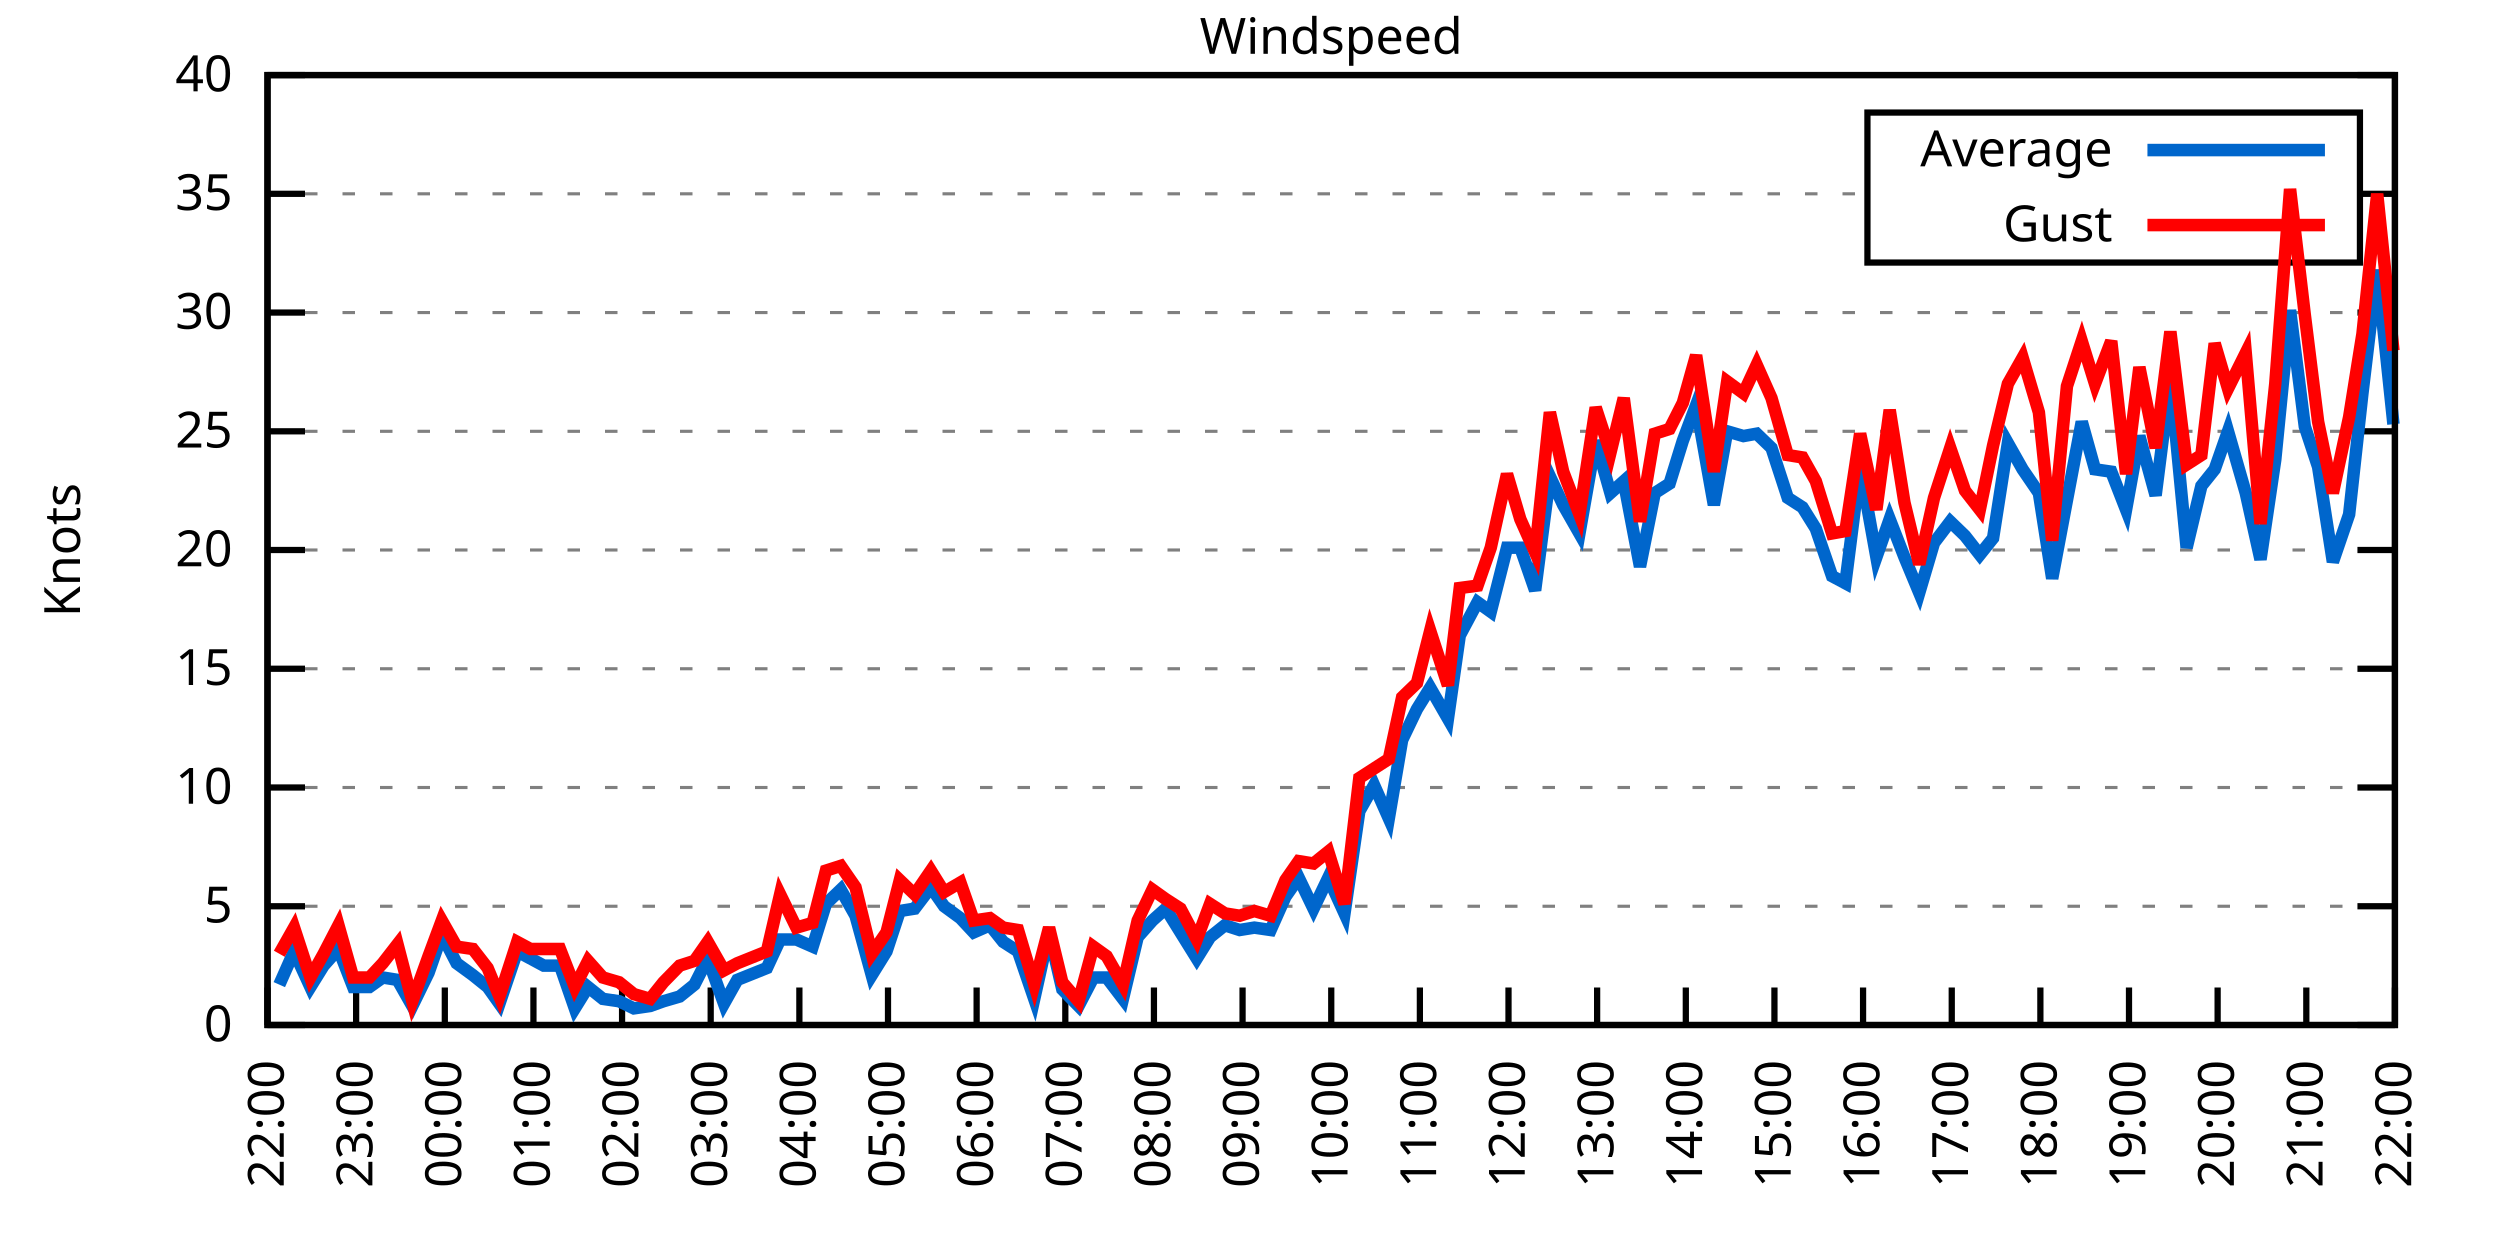
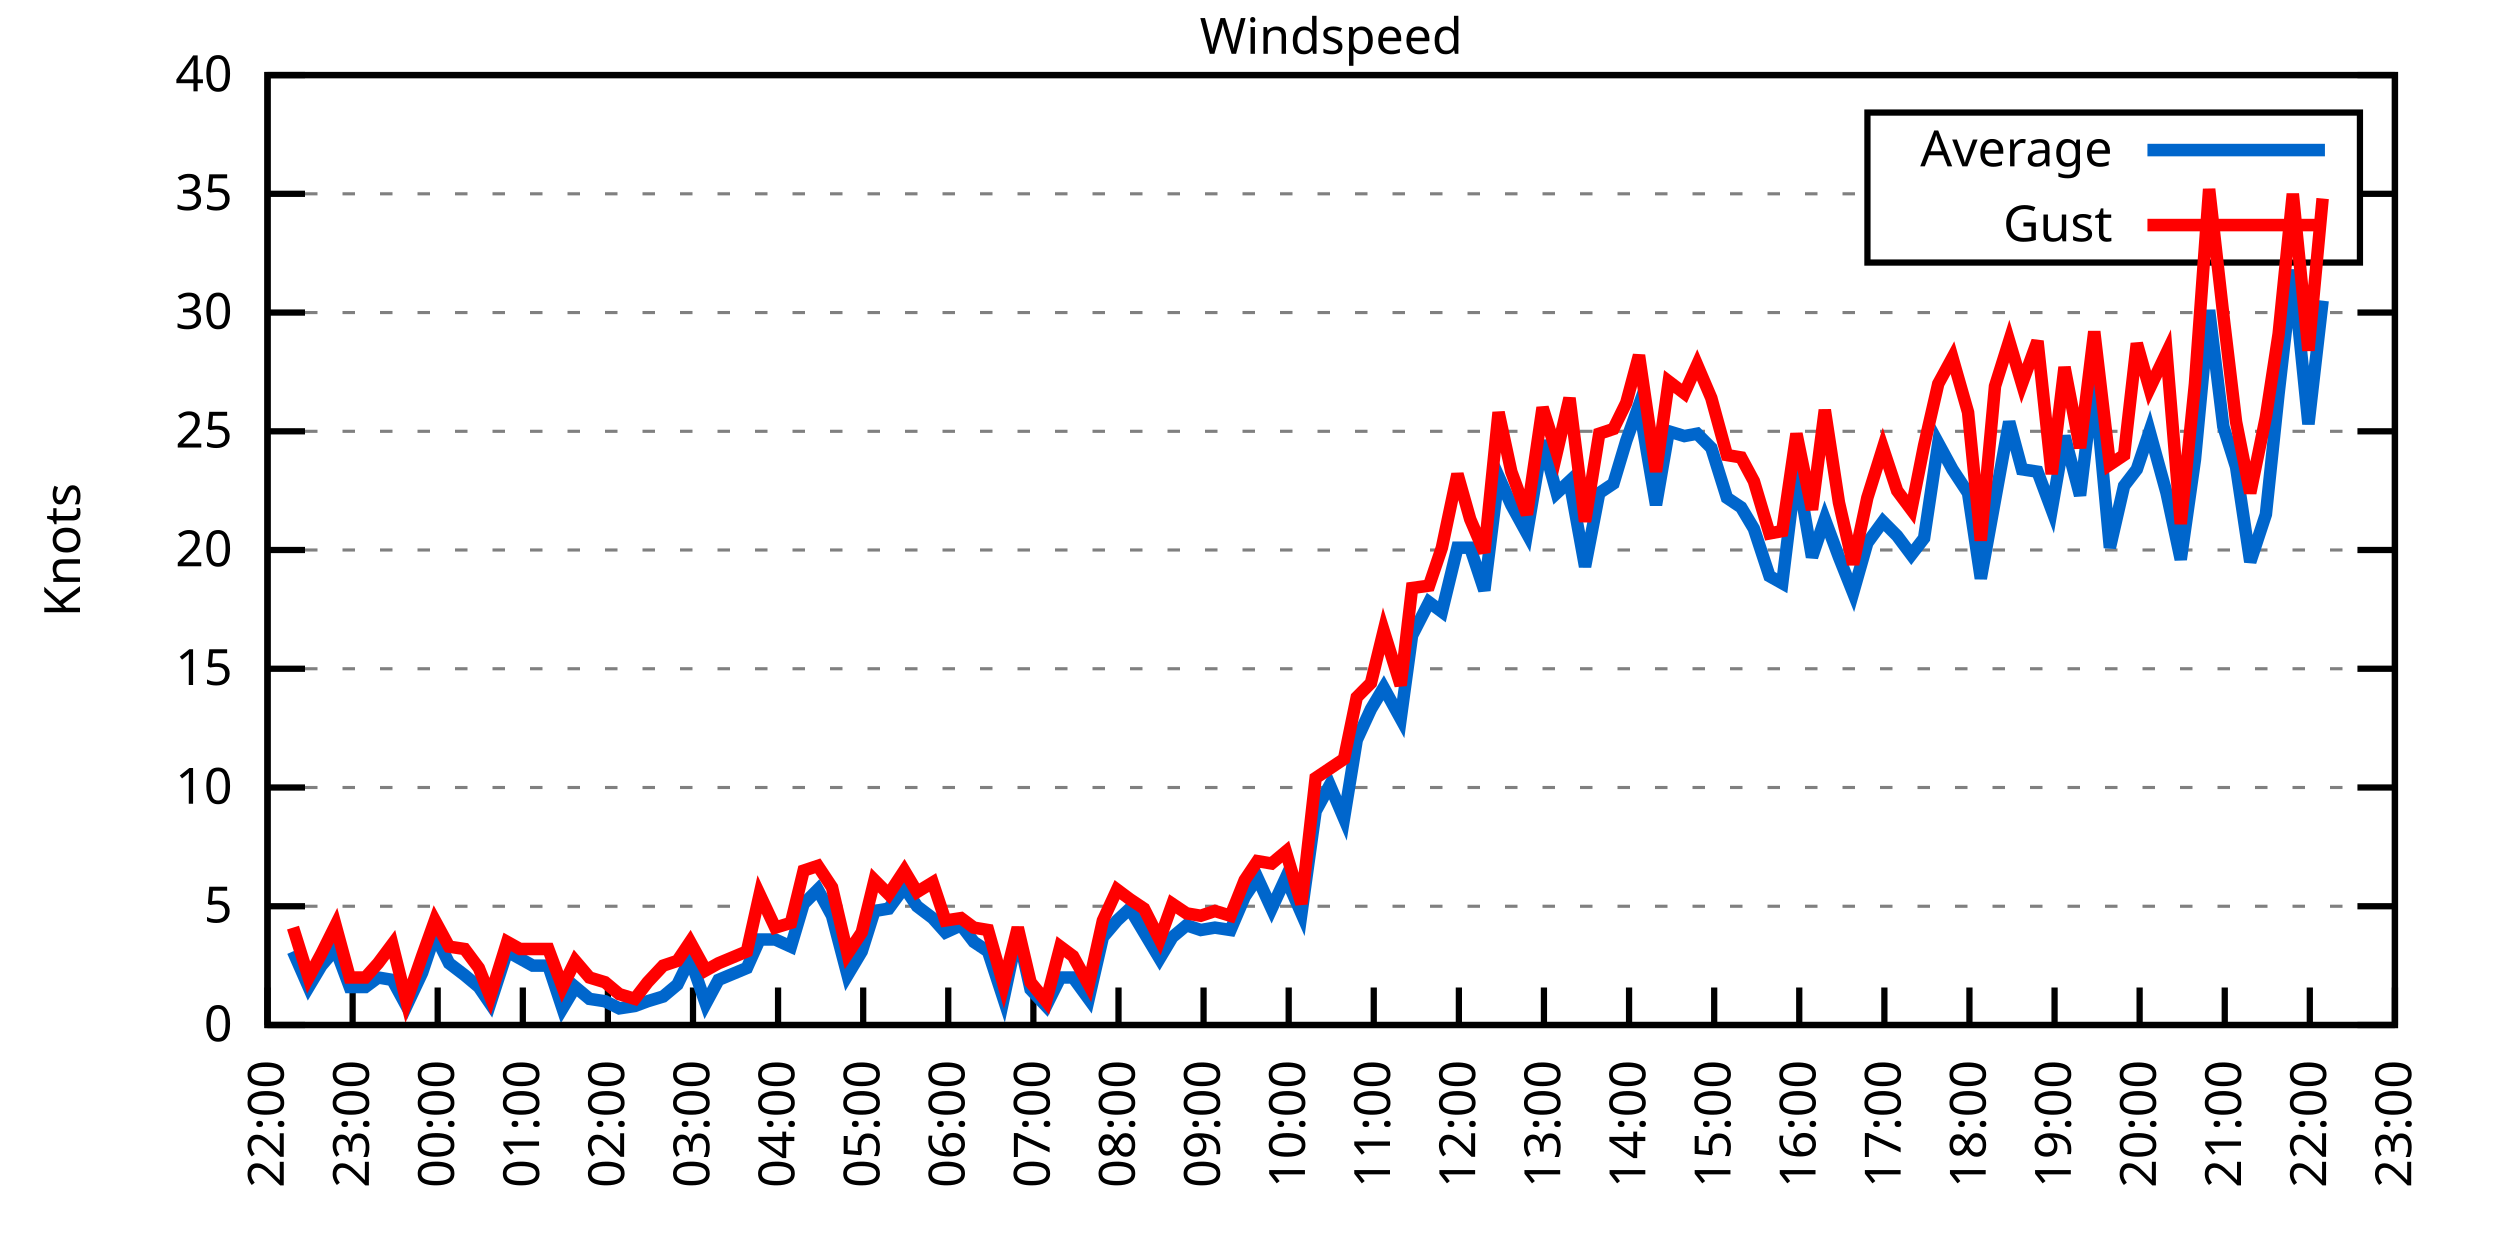
<svg xmlns="http://www.w3.org/2000/svg" xmlns:xlink="http://www.w3.org/1999/xlink" width="400" height="200" viewBox="0 0 400 200">
  <g id="gnuplot_canvas">
    <rect x="0" y="0" width="400" height="200" fill="none" />
    <defs>
      <circle id="gpDot" r="0.5" stroke-width="0.5" stroke="currentColor" />
      <path id="gpPt0" stroke-width="0.333" stroke="currentColor" d="M-1,0 h2 M0,-1 v2" />
      <path id="gpPt1" stroke-width="0.333" stroke="currentColor" d="M-1,-1 L1,1 M1,-1 L-1,1" />
      <path id="gpPt2" stroke-width="0.333" stroke="currentColor" d="M-1,0 L1,0 M0,-1 L0,1 M-1,-1 L1,1 M-1,1 L1,-1" />
      <rect id="gpPt3" stroke-width="0.333" stroke="currentColor" x="-1" y="-1" width="2" height="2" />
      <rect id="gpPt4" stroke-width="0.333" stroke="currentColor" fill="currentColor" x="-1" y="-1" width="2" height="2" />
      <circle id="gpPt5" stroke-width="0.333" stroke="currentColor" cx="0" cy="0" r="1" />
      <use xlink:href="#gpPt5" id="gpPt6" fill="currentColor" stroke="none" />
      <path id="gpPt7" stroke-width="0.333" stroke="currentColor" d="M0,-1.33 L-1.33,0.67 L1.33,0.67 z" />
      <use xlink:href="#gpPt7" id="gpPt8" fill="currentColor" stroke="none" />
      <use xlink:href="#gpPt7" id="gpPt9" stroke="currentColor" transform="rotate(180)" />
      <use xlink:href="#gpPt9" id="gpPt10" fill="currentColor" stroke="none" />
      <use xlink:href="#gpPt3" id="gpPt11" stroke="currentColor" transform="rotate(45)" />
      <use xlink:href="#gpPt11" id="gpPt12" fill="currentColor" stroke="none" />
      <path id="gpPt13" stroke-width="0.333" stroke="currentColor" d="M0,1.330 L1.265,0.411 L0.782,-1.067 L-0.782,-1.076 L-1.265,0.411 z" />
      <use xlink:href="#gpPt13" id="gpPt14" fill="currentColor" stroke="none" />
      <filter id="textbox" filterUnits="objectBoundingBox" x="0" y="0" height="1" width="1">
        <feFlood flood-color="white" flood-opacity="1" result="bgnd" />
        <feComposite in="SourceGraphic" in2="bgnd" operator="atop" />
      </filter>
      <filter id="greybox" filterUnits="objectBoundingBox" x="0" y="0" height="1" width="1">
        <feFlood flood-color="lightgrey" flood-opacity="1" result="grey" />
        <feComposite in="SourceGraphic" in2="grey" operator="atop" />
      </filter>
    </defs>
    <g fill="none" color="white" stroke="currentColor" stroke-width="1.00" stroke-linecap="butt" stroke-linejoin="miter">
</g>
    <g fill="none" color="black" stroke="currentColor" stroke-width="1.00" stroke-linecap="butt" stroke-linejoin="miter">
      <g stroke="none" shape-rendering="crispEdges">
        <polygon fill="rgb(255, 255, 255)" points="42.80,164.00 383.18,164.00 383.18,12.02 42.80,12.02 " />
      </g>
    </g>
    <g fill="none" color="black" stroke="currentColor" stroke-width="1.00" stroke-linecap="butt" stroke-linejoin="miter">
</g>
    <g fill="none" color="black" stroke="black" stroke-width="0.50" stroke-linecap="butt" stroke-linejoin="miter">
</g>
    <g fill="none" color="gray" stroke="currentColor" stroke-width="0.50" stroke-linecap="butt" stroke-linejoin="miter">
      <path stroke="gray" stroke-dasharray="2,4" class="gridline" d="M42.80,164.00 L383.19,164.00  " />
    </g>
    <g fill="none" color="gray" stroke="gray" stroke-width="1.00" stroke-linecap="butt" stroke-linejoin="miter">
</g>
    <g fill="none" color="black" stroke="currentColor" stroke-width="1.00" stroke-linecap="butt" stroke-linejoin="miter">
      <path stroke="black" d="M42.80,164.00 L48.80,164.00 M383.19,164.00 L377.19,164.00  " />
      <g transform="translate(37.20,166.60)" stroke="none" fill="black" font-family="Sans" font-size="8.00" text-anchor="end">
        <text>
          <tspan font-family="Sans"> 0</tspan>
        </text>
      </g>
    </g>
    <g fill="none" color="black" stroke="currentColor" stroke-width="1.00" stroke-linecap="butt" stroke-linejoin="miter">
</g>
    <g fill="none" color="black" stroke="black" stroke-width="0.50" stroke-linecap="butt" stroke-linejoin="miter">
</g>
    <g fill="none" color="gray" stroke="currentColor" stroke-width="0.50" stroke-linecap="butt" stroke-linejoin="miter">
      <path stroke="gray" stroke-dasharray="2,4" class="gridline" d="M42.80,145.00 L383.19,145.00  " />
    </g>
    <g fill="none" color="gray" stroke="gray" stroke-width="1.00" stroke-linecap="butt" stroke-linejoin="miter">
</g>
    <g fill="none" color="black" stroke="currentColor" stroke-width="1.00" stroke-linecap="butt" stroke-linejoin="miter">
      <path stroke="black" d="M42.80,145.00 L48.80,145.00 M383.19,145.00 L377.19,145.00  " />
      <g transform="translate(37.20,147.60)" stroke="none" fill="black" font-family="Sans" font-size="8.00" text-anchor="end">
        <text>
          <tspan font-family="Sans"> 5</tspan>
        </text>
      </g>
    </g>
    <g fill="none" color="black" stroke="currentColor" stroke-width="1.00" stroke-linecap="butt" stroke-linejoin="miter">
</g>
    <g fill="none" color="black" stroke="black" stroke-width="0.50" stroke-linecap="butt" stroke-linejoin="miter">
</g>
    <g fill="none" color="gray" stroke="currentColor" stroke-width="0.50" stroke-linecap="butt" stroke-linejoin="miter">
      <path stroke="gray" stroke-dasharray="2,4" class="gridline" d="M42.80,126.00 L383.19,126.00  " />
    </g>
    <g fill="none" color="gray" stroke="gray" stroke-width="1.00" stroke-linecap="butt" stroke-linejoin="miter">
</g>
    <g fill="none" color="black" stroke="currentColor" stroke-width="1.00" stroke-linecap="butt" stroke-linejoin="miter">
      <path stroke="black" d="M42.80,126.00 L48.80,126.00 M383.19,126.00 L377.19,126.00  " />
      <g transform="translate(37.20,128.60)" stroke="none" fill="black" font-family="Sans" font-size="8.00" text-anchor="end">
        <text>
          <tspan font-family="Sans"> 10</tspan>
        </text>
      </g>
    </g>
    <g fill="none" color="black" stroke="currentColor" stroke-width="1.00" stroke-linecap="butt" stroke-linejoin="miter">
</g>
    <g fill="none" color="black" stroke="black" stroke-width="0.50" stroke-linecap="butt" stroke-linejoin="miter">
</g>
    <g fill="none" color="gray" stroke="currentColor" stroke-width="0.50" stroke-linecap="butt" stroke-linejoin="miter">
      <path stroke="gray" stroke-dasharray="2,4" class="gridline" d="M42.80,107.00 L383.19,107.00  " />
    </g>
    <g fill="none" color="gray" stroke="gray" stroke-width="1.00" stroke-linecap="butt" stroke-linejoin="miter">
</g>
    <g fill="none" color="black" stroke="currentColor" stroke-width="1.00" stroke-linecap="butt" stroke-linejoin="miter">
      <path stroke="black" d="M42.80,107.00 L48.80,107.00 M383.19,107.00 L377.19,107.00  " />
      <g transform="translate(37.20,109.60)" stroke="none" fill="black" font-family="Sans" font-size="8.00" text-anchor="end">
        <text>
          <tspan font-family="Sans"> 15</tspan>
        </text>
      </g>
    </g>
    <g fill="none" color="black" stroke="currentColor" stroke-width="1.00" stroke-linecap="butt" stroke-linejoin="miter">
</g>
    <g fill="none" color="black" stroke="black" stroke-width="0.50" stroke-linecap="butt" stroke-linejoin="miter">
</g>
    <g fill="none" color="gray" stroke="currentColor" stroke-width="0.50" stroke-linecap="butt" stroke-linejoin="miter">
      <path stroke="gray" stroke-dasharray="2,4" class="gridline" d="M42.80,88.00 L383.19,88.00  " />
    </g>
    <g fill="none" color="gray" stroke="gray" stroke-width="1.00" stroke-linecap="butt" stroke-linejoin="miter">
</g>
    <g fill="none" color="black" stroke="currentColor" stroke-width="1.00" stroke-linecap="butt" stroke-linejoin="miter">
      <path stroke="black" d="M42.80,88.00 L48.80,88.00 M383.19,88.00 L377.19,88.00  " />
      <g transform="translate(37.20,90.60)" stroke="none" fill="black" font-family="Sans" font-size="8.00" text-anchor="end">
        <text>
          <tspan font-family="Sans"> 20</tspan>
        </text>
      </g>
    </g>
    <g fill="none" color="black" stroke="currentColor" stroke-width="1.00" stroke-linecap="butt" stroke-linejoin="miter">
</g>
    <g fill="none" color="black" stroke="black" stroke-width="0.50" stroke-linecap="butt" stroke-linejoin="miter">
</g>
    <g fill="none" color="gray" stroke="currentColor" stroke-width="0.50" stroke-linecap="butt" stroke-linejoin="miter">
      <path stroke="gray" stroke-dasharray="2,4" class="gridline" d="M42.80,69.01 L383.19,69.01  " />
    </g>
    <g fill="none" color="gray" stroke="gray" stroke-width="1.00" stroke-linecap="butt" stroke-linejoin="miter">
</g>
    <g fill="none" color="black" stroke="currentColor" stroke-width="1.00" stroke-linecap="butt" stroke-linejoin="miter">
      <path stroke="black" d="M42.80,69.01 L48.80,69.01 M383.19,69.01 L377.19,69.01  " />
      <g transform="translate(37.20,71.61)" stroke="none" fill="black" font-family="Sans" font-size="8.00" text-anchor="end">
        <text>
          <tspan font-family="Sans"> 25</tspan>
        </text>
      </g>
    </g>
    <g fill="none" color="black" stroke="currentColor" stroke-width="1.00" stroke-linecap="butt" stroke-linejoin="miter">
</g>
    <g fill="none" color="black" stroke="black" stroke-width="0.50" stroke-linecap="butt" stroke-linejoin="miter">
</g>
    <g fill="none" color="gray" stroke="currentColor" stroke-width="0.50" stroke-linecap="butt" stroke-linejoin="miter">
      <path stroke="gray" stroke-dasharray="2,4" class="gridline" d="M42.80,50.01 L383.19,50.01  " />
    </g>
    <g fill="none" color="gray" stroke="gray" stroke-width="1.00" stroke-linecap="butt" stroke-linejoin="miter">
</g>
    <g fill="none" color="black" stroke="currentColor" stroke-width="1.00" stroke-linecap="butt" stroke-linejoin="miter">
      <path stroke="black" d="M42.80,50.01 L48.80,50.01 M383.19,50.01 L377.19,50.01  " />
      <g transform="translate(37.20,52.61)" stroke="none" fill="black" font-family="Sans" font-size="8.00" text-anchor="end">
        <text>
          <tspan font-family="Sans"> 30</tspan>
        </text>
      </g>
    </g>
    <g fill="none" color="black" stroke="currentColor" stroke-width="1.00" stroke-linecap="butt" stroke-linejoin="miter">
</g>
    <g fill="none" color="black" stroke="black" stroke-width="0.50" stroke-linecap="butt" stroke-linejoin="miter">
</g>
    <g fill="none" color="gray" stroke="currentColor" stroke-width="0.50" stroke-linecap="butt" stroke-linejoin="miter">
      <path stroke="gray" stroke-dasharray="2,4" class="gridline" d="M42.80,31.01 L298.79,31.01 M377.59,31.01 L383.19,31.01  " />
    </g>
    <g fill="none" color="gray" stroke="gray" stroke-width="1.00" stroke-linecap="butt" stroke-linejoin="miter">
</g>
    <g fill="none" color="black" stroke="currentColor" stroke-width="1.00" stroke-linecap="butt" stroke-linejoin="miter">
      <path stroke="black" d="M42.80,31.01 L48.80,31.01 M383.19,31.01 L377.19,31.01  " />
      <g transform="translate(37.20,33.61)" stroke="none" fill="black" font-family="Sans" font-size="8.00" text-anchor="end">
        <text>
          <tspan font-family="Sans"> 35</tspan>
        </text>
      </g>
    </g>
    <g fill="none" color="black" stroke="currentColor" stroke-width="1.00" stroke-linecap="butt" stroke-linejoin="miter">
</g>
    <g fill="none" color="black" stroke="black" stroke-width="0.50" stroke-linecap="butt" stroke-linejoin="miter">
</g>
    <g fill="none" color="gray" stroke="currentColor" stroke-width="0.50" stroke-linecap="butt" stroke-linejoin="miter">
      <path stroke="gray" stroke-dasharray="2,4" class="gridline" d="M42.80,12.01 L383.19,12.01  " />
    </g>
    <g fill="none" color="gray" stroke="gray" stroke-width="1.00" stroke-linecap="butt" stroke-linejoin="miter">
</g>
    <g fill="none" color="black" stroke="currentColor" stroke-width="1.00" stroke-linecap="butt" stroke-linejoin="miter">
      <path stroke="black" d="M42.80,12.01 L48.80,12.01 M383.19,12.01 L377.19,12.01  " />
      <g transform="translate(37.20,14.61)" stroke="none" fill="black" font-family="Sans" font-size="8.00" text-anchor="end">
        <text>
          <tspan font-family="Sans"> 40</tspan>
        </text>
      </g>
    </g>
    <g fill="none" color="black" stroke="currentColor" stroke-width="1.00" stroke-linecap="butt" stroke-linejoin="miter">
      <path stroke="black" d="M42.80,164.00 L42.80,158.00  " />
      <g transform="translate(45.40,169.60) rotate(270.00)" stroke="none" fill="black" font-family="Sans" font-size="8.00" text-anchor="end">
        <text>
          <tspan font-family="Sans">22:00</tspan>
        </text>
      </g>
    </g>
    <g fill="none" color="black" stroke="currentColor" stroke-width="1.00" stroke-linecap="butt" stroke-linejoin="miter">
-       <path stroke="black" d="M56.98,164.00 L56.98,158.00  " />
-       <g transform="translate(59.58,169.60) rotate(270.00)" stroke="none" fill="black" font-family="Sans" font-size="8.00" text-anchor="end">
+       <path stroke="black" d="M56.42,164.00 L56.42,158.00  " />
+       <g transform="translate(59.02,169.60) rotate(270.00)" stroke="none" fill="black" font-family="Sans" font-size="8.00" text-anchor="end">
        <text>
          <tspan font-family="Sans">23:00</tspan>
        </text>
      </g>
    </g>
    <g fill="none" color="black" stroke="currentColor" stroke-width="1.00" stroke-linecap="butt" stroke-linejoin="miter">
-       <path stroke="black" d="M71.17,164.00 L71.17,158.00  " />
-       <g transform="translate(73.77,169.60) rotate(270.00)" stroke="none" fill="black" font-family="Sans" font-size="8.00" text-anchor="end">
+       <path stroke="black" d="M70.03,164.00 L70.03,158.00  " />
+       <g transform="translate(72.63,169.60) rotate(270.00)" stroke="none" fill="black" font-family="Sans" font-size="8.00" text-anchor="end">
        <text>
          <tspan font-family="Sans">00:00</tspan>
        </text>
      </g>
    </g>
    <g fill="none" color="black" stroke="currentColor" stroke-width="1.00" stroke-linecap="butt" stroke-linejoin="miter">
-       <path stroke="black" d="M85.35,164.00 L85.35,158.00  " />
-       <g transform="translate(87.95,169.60) rotate(270.00)" stroke="none" fill="black" font-family="Sans" font-size="8.00" text-anchor="end">
+       <path stroke="black" d="M83.65,164.00 L83.65,158.00  " />
+       <g transform="translate(86.25,169.60) rotate(270.00)" stroke="none" fill="black" font-family="Sans" font-size="8.00" text-anchor="end">
        <text>
          <tspan font-family="Sans">01:00</tspan>
        </text>
      </g>
    </g>
    <g fill="none" color="black" stroke="currentColor" stroke-width="1.00" stroke-linecap="butt" stroke-linejoin="miter">
-       <path stroke="black" d="M99.53,164.00 L99.53,158.00  " />
-       <g transform="translate(102.13,169.60) rotate(270.00)" stroke="none" fill="black" font-family="Sans" font-size="8.00" text-anchor="end">
+       <path stroke="black" d="M97.26,164.00 L97.26,158.00  " />
+       <g transform="translate(99.86,169.60) rotate(270.00)" stroke="none" fill="black" font-family="Sans" font-size="8.00" text-anchor="end">
        <text>
          <tspan font-family="Sans">02:00</tspan>
        </text>
      </g>
    </g>
    <g fill="none" color="black" stroke="currentColor" stroke-width="1.00" stroke-linecap="butt" stroke-linejoin="miter">
-       <path stroke="black" d="M113.71,164.00 L113.71,158.00  " />
-       <g transform="translate(116.31,169.60) rotate(270.00)" stroke="none" fill="black" font-family="Sans" font-size="8.00" text-anchor="end">
+       <path stroke="black" d="M110.88,164.00 L110.88,158.00  " />
+       <g transform="translate(113.48,169.60) rotate(270.00)" stroke="none" fill="black" font-family="Sans" font-size="8.00" text-anchor="end">
        <text>
          <tspan font-family="Sans">03:00</tspan>
        </text>
      </g>
    </g>
    <g fill="none" color="black" stroke="currentColor" stroke-width="1.00" stroke-linecap="butt" stroke-linejoin="miter">
-       <path stroke="black" d="M127.90,164.00 L127.90,158.00  " />
-       <g transform="translate(130.50,169.60) rotate(270.00)" stroke="none" fill="black" font-family="Sans" font-size="8.00" text-anchor="end">
+       <path stroke="black" d="M124.49,164.00 L124.49,158.00  " />
+       <g transform="translate(127.09,169.60) rotate(270.00)" stroke="none" fill="black" font-family="Sans" font-size="8.00" text-anchor="end">
        <text>
          <tspan font-family="Sans">04:00</tspan>
        </text>
      </g>
    </g>
    <g fill="none" color="black" stroke="currentColor" stroke-width="1.00" stroke-linecap="butt" stroke-linejoin="miter">
-       <path stroke="black" d="M142.08,164.00 L142.08,158.00  " />
-       <g transform="translate(144.68,169.60) rotate(270.00)" stroke="none" fill="black" font-family="Sans" font-size="8.00" text-anchor="end">
+       <path stroke="black" d="M138.11,164.00 L138.11,158.00  " />
+       <g transform="translate(140.71,169.60) rotate(270.00)" stroke="none" fill="black" font-family="Sans" font-size="8.00" text-anchor="end">
        <text>
          <tspan font-family="Sans">05:00</tspan>
        </text>
      </g>
    </g>
    <g fill="none" color="black" stroke="currentColor" stroke-width="1.00" stroke-linecap="butt" stroke-linejoin="miter">
-       <path stroke="black" d="M156.26,164.00 L156.26,158.00  " />
-       <g transform="translate(158.86,169.60) rotate(270.00)" stroke="none" fill="black" font-family="Sans" font-size="8.00" text-anchor="end">
+       <path stroke="black" d="M151.72,164.00 L151.72,158.00  " />
+       <g transform="translate(154.32,169.60) rotate(270.00)" stroke="none" fill="black" font-family="Sans" font-size="8.00" text-anchor="end">
        <text>
          <tspan font-family="Sans">06:00</tspan>
        </text>
      </g>
    </g>
    <g fill="none" color="black" stroke="currentColor" stroke-width="1.00" stroke-linecap="butt" stroke-linejoin="miter">
-       <path stroke="black" d="M170.45,164.00 L170.45,158.00  " />
-       <g transform="translate(173.05,169.60) rotate(270.00)" stroke="none" fill="black" font-family="Sans" font-size="8.00" text-anchor="end">
+       <path stroke="black" d="M165.34,164.00 L165.34,158.00  " />
+       <g transform="translate(167.94,169.60) rotate(270.00)" stroke="none" fill="black" font-family="Sans" font-size="8.00" text-anchor="end">
        <text>
          <tspan font-family="Sans">07:00</tspan>
        </text>
      </g>
    </g>
    <g fill="none" color="black" stroke="currentColor" stroke-width="1.00" stroke-linecap="butt" stroke-linejoin="miter">
-       <path stroke="black" d="M184.63,164.00 L184.63,158.00  " />
-       <g transform="translate(187.23,169.60) rotate(270.00)" stroke="none" fill="black" font-family="Sans" font-size="8.00" text-anchor="end">
+       <path stroke="black" d="M178.96,164.00 L178.96,158.00  " />
+       <g transform="translate(181.56,169.60) rotate(270.00)" stroke="none" fill="black" font-family="Sans" font-size="8.00" text-anchor="end">
        <text>
          <tspan font-family="Sans">08:00</tspan>
        </text>
      </g>
    </g>
    <g fill="none" color="black" stroke="currentColor" stroke-width="1.00" stroke-linecap="butt" stroke-linejoin="miter">
-       <path stroke="black" d="M198.81,164.00 L198.81,158.00  " />
-       <g transform="translate(201.41,169.60) rotate(270.00)" stroke="none" fill="black" font-family="Sans" font-size="8.00" text-anchor="end">
+       <path stroke="black" d="M192.57,164.00 L192.57,158.00  " />
+       <g transform="translate(195.17,169.60) rotate(270.00)" stroke="none" fill="black" font-family="Sans" font-size="8.00" text-anchor="end">
        <text>
          <tspan font-family="Sans">09:00</tspan>
        </text>
      </g>
    </g>
    <g fill="none" color="black" stroke="currentColor" stroke-width="1.00" stroke-linecap="butt" stroke-linejoin="miter">
-       <path stroke="black" d="M213.00,164.00 L213.00,158.00  " />
-       <g transform="translate(215.60,169.60) rotate(270.00)" stroke="none" fill="black" font-family="Sans" font-size="8.00" text-anchor="end">
+       <path stroke="black" d="M206.19,164.00 L206.19,158.00  " />
+       <g transform="translate(208.79,169.60) rotate(270.00)" stroke="none" fill="black" font-family="Sans" font-size="8.00" text-anchor="end">
        <text>
          <tspan font-family="Sans">10:00</tspan>
        </text>
      </g>
    </g>
    <g fill="none" color="black" stroke="currentColor" stroke-width="1.00" stroke-linecap="butt" stroke-linejoin="miter">
-       <path stroke="black" d="M227.18,164.00 L227.18,158.00  " />
-       <g transform="translate(229.78,169.60) rotate(270.00)" stroke="none" fill="black" font-family="Sans" font-size="8.00" text-anchor="end">
+       <path stroke="black" d="M219.80,164.00 L219.80,158.00  " />
+       <g transform="translate(222.40,169.60) rotate(270.00)" stroke="none" fill="black" font-family="Sans" font-size="8.00" text-anchor="end">
        <text>
          <tspan font-family="Sans">11:00</tspan>
        </text>
      </g>
    </g>
    <g fill="none" color="black" stroke="currentColor" stroke-width="1.00" stroke-linecap="butt" stroke-linejoin="miter">
-       <path stroke="black" d="M241.36,164.00 L241.36,158.00  " />
-       <g transform="translate(243.96,169.60) rotate(270.00)" stroke="none" fill="black" font-family="Sans" font-size="8.00" text-anchor="end">
+       <path stroke="black" d="M233.42,164.00 L233.42,158.00  " />
+       <g transform="translate(236.02,169.60) rotate(270.00)" stroke="none" fill="black" font-family="Sans" font-size="8.00" text-anchor="end">
        <text>
          <tspan font-family="Sans">12:00</tspan>
        </text>
      </g>
    </g>
    <g fill="none" color="black" stroke="currentColor" stroke-width="1.00" stroke-linecap="butt" stroke-linejoin="miter">
-       <path stroke="black" d="M255.54,164.00 L255.54,158.00  " />
-       <g transform="translate(258.14,169.60) rotate(270.00)" stroke="none" fill="black" font-family="Sans" font-size="8.00" text-anchor="end">
+       <path stroke="black" d="M247.03,164.00 L247.03,158.00  " />
+       <g transform="translate(249.63,169.60) rotate(270.00)" stroke="none" fill="black" font-family="Sans" font-size="8.00" text-anchor="end">
        <text>
          <tspan font-family="Sans">13:00</tspan>
        </text>
      </g>
    </g>
    <g fill="none" color="black" stroke="currentColor" stroke-width="1.00" stroke-linecap="butt" stroke-linejoin="miter">
-       <path stroke="black" d="M269.73,164.00 L269.73,158.00  " />
-       <g transform="translate(272.33,169.60) rotate(270.00)" stroke="none" fill="black" font-family="Sans" font-size="8.00" text-anchor="end">
+       <path stroke="black" d="M260.65,164.00 L260.65,158.00  " />
+       <g transform="translate(263.25,169.60) rotate(270.00)" stroke="none" fill="black" font-family="Sans" font-size="8.00" text-anchor="end">
        <text>
          <tspan font-family="Sans">14:00</tspan>
        </text>
      </g>
    </g>
    <g fill="none" color="black" stroke="currentColor" stroke-width="1.00" stroke-linecap="butt" stroke-linejoin="miter">
-       <path stroke="black" d="M283.91,164.00 L283.91,158.00  " />
-       <g transform="translate(286.51,169.60) rotate(270.00)" stroke="none" fill="black" font-family="Sans" font-size="8.00" text-anchor="end">
+       <path stroke="black" d="M274.27,164.00 L274.27,158.00  " />
+       <g transform="translate(276.87,169.60) rotate(270.00)" stroke="none" fill="black" font-family="Sans" font-size="8.00" text-anchor="end">
        <text>
          <tspan font-family="Sans">15:00</tspan>
        </text>
      </g>
    </g>
    <g fill="none" color="black" stroke="currentColor" stroke-width="1.00" stroke-linecap="butt" stroke-linejoin="miter">
-       <path stroke="black" d="M298.09,164.00 L298.09,158.00  " />
-       <g transform="translate(300.69,169.60) rotate(270.00)" stroke="none" fill="black" font-family="Sans" font-size="8.00" text-anchor="end">
+       <path stroke="black" d="M287.88,164.00 L287.88,158.00  " />
+       <g transform="translate(290.48,169.60) rotate(270.00)" stroke="none" fill="black" font-family="Sans" font-size="8.00" text-anchor="end">
        <text>
          <tspan font-family="Sans">16:00</tspan>
        </text>
      </g>
    </g>
    <g fill="none" color="black" stroke="currentColor" stroke-width="1.00" stroke-linecap="butt" stroke-linejoin="miter">
-       <path stroke="black" d="M312.28,164.00 L312.28,158.00  " />
-       <g transform="translate(314.88,169.60) rotate(270.00)" stroke="none" fill="black" font-family="Sans" font-size="8.00" text-anchor="end">
+       <path stroke="black" d="M301.50,164.00 L301.50,158.00  " />
+       <g transform="translate(304.10,169.60) rotate(270.00)" stroke="none" fill="black" font-family="Sans" font-size="8.00" text-anchor="end">
        <text>
          <tspan font-family="Sans">17:00</tspan>
        </text>
      </g>
    </g>
    <g fill="none" color="black" stroke="currentColor" stroke-width="1.00" stroke-linecap="butt" stroke-linejoin="miter">
-       <path stroke="black" d="M326.46,164.00 L326.46,158.00  " />
-       <g transform="translate(329.06,169.60) rotate(270.00)" stroke="none" fill="black" font-family="Sans" font-size="8.00" text-anchor="end">
+       <path stroke="black" d="M315.11,164.00 L315.11,158.00  " />
+       <g transform="translate(317.71,169.60) rotate(270.00)" stroke="none" fill="black" font-family="Sans" font-size="8.00" text-anchor="end">
        <text>
          <tspan font-family="Sans">18:00</tspan>
        </text>
      </g>
    </g>
    <g fill="none" color="black" stroke="currentColor" stroke-width="1.00" stroke-linecap="butt" stroke-linejoin="miter">
-       <path stroke="black" d="M340.64,164.00 L340.64,158.00  " />
-       <g transform="translate(343.24,169.60) rotate(270.00)" stroke="none" fill="black" font-family="Sans" font-size="8.00" text-anchor="end">
+       <path stroke="black" d="M328.73,164.00 L328.73,158.00  " />
+       <g transform="translate(331.33,169.60) rotate(270.00)" stroke="none" fill="black" font-family="Sans" font-size="8.00" text-anchor="end">
        <text>
          <tspan font-family="Sans">19:00</tspan>
        </text>
      </g>
    </g>
    <g fill="none" color="black" stroke="currentColor" stroke-width="1.00" stroke-linecap="butt" stroke-linejoin="miter">
-       <path stroke="black" d="M354.82,164.00 L354.82,158.00  " />
-       <g transform="translate(357.42,169.60) rotate(270.00)" stroke="none" fill="black" font-family="Sans" font-size="8.00" text-anchor="end">
+       <path stroke="black" d="M342.34,164.00 L342.34,158.00  " />
+       <g transform="translate(344.94,169.60) rotate(270.00)" stroke="none" fill="black" font-family="Sans" font-size="8.00" text-anchor="end">
        <text>
          <tspan font-family="Sans">20:00</tspan>
        </text>
      </g>
    </g>
    <g fill="none" color="black" stroke="currentColor" stroke-width="1.00" stroke-linecap="butt" stroke-linejoin="miter">
-       <path stroke="black" d="M369.01,164.00 L369.01,158.00  " />
-       <g transform="translate(371.61,169.60) rotate(270.00)" stroke="none" fill="black" font-family="Sans" font-size="8.00" text-anchor="end">
+       <path stroke="black" d="M355.96,164.00 L355.96,158.00  " />
+       <g transform="translate(358.56,169.60) rotate(270.00)" stroke="none" fill="black" font-family="Sans" font-size="8.00" text-anchor="end">
        <text>
          <tspan font-family="Sans">21:00</tspan>
+         </text>
+       </g>
+     </g>
+     <g fill="none" color="black" stroke="currentColor" stroke-width="1.00" stroke-linecap="butt" stroke-linejoin="miter">
+       <path stroke="black" d="M369.57,164.00 L369.57,158.00  " />
+       <g transform="translate(372.17,169.60) rotate(270.00)" stroke="none" fill="black" font-family="Sans" font-size="8.00" text-anchor="end">
+         <text>
+           <tspan font-family="Sans">22:00</tspan>
        </text>
      </g>
    </g>
    <g fill="none" color="black" stroke="currentColor" stroke-width="1.00" stroke-linecap="butt" stroke-linejoin="miter">
      <path stroke="black" d="M383.19,164.00 L383.19,158.00  " />
      <g transform="translate(385.79,169.60) rotate(270.00)" stroke="none" fill="black" font-family="Sans" font-size="8.00" text-anchor="end">
        <text>
-           <tspan font-family="Sans">22:00</tspan>
+           <tspan font-family="Sans">23:00</tspan>
        </text>
      </g>
    </g>
    <g fill="none" color="black" stroke="currentColor" stroke-width="1.00" stroke-linecap="butt" stroke-linejoin="miter">
</g>
    <g fill="none" color="black" stroke="currentColor" stroke-width="1.00" stroke-linecap="butt" stroke-linejoin="miter">
      <path stroke="black" d="M42.80,12.01 L42.80,164.00 L383.19,164.00 L383.19,12.01 L42.80,12.01 Z  " />
    </g>
    <g fill="none" color="black" stroke="currentColor" stroke-width="1.00" stroke-linecap="butt" stroke-linejoin="miter">
</g>
    <g fill="none" color="black" stroke="currentColor" stroke-width="1.00" stroke-linecap="butt" stroke-linejoin="miter">
      <path stroke="black" d="M298.79,42.01 L298.79,18.01 L377.59,18.01 L377.59,42.01 L298.79,42.01 Z  " />
    </g>
    <g id="Windspeed_plot_1">
      <g fill="none" color="white" stroke="black" stroke-width="2.00" stroke-linecap="butt" stroke-linejoin="miter">
</g>
      <g fill="none" color="black" stroke="currentColor" stroke-width="2.00" stroke-linecap="butt" stroke-linejoin="miter">
        <g transform="translate(337.99,26.61)" stroke="none" fill="black" font-family="Sans" font-size="8.00" text-anchor="end">
          <text>
            <tspan font-family="Sans">Average</tspan>
          </text>
        </g>
      </g>
      <g fill="none" color="black" stroke="currentColor" stroke-width="2.00" stroke-linecap="butt" stroke-linejoin="miter">
-         <path stroke="rgb(  0, 102, 204)" d="M343.59,24.01 L371.99,24.01 M44.69,157.54 L47.05,152.22 L49.66,157.92 L51.78,154.50 L54.15,151.84 L56.51,157.92   L59.11,157.92 L61.24,156.40 L63.60,156.78 L65.97,160.96 L68.57,155.64 L70.69,149.56 L73.06,154.12 L75.66,156.02   L78.02,157.92 L79.91,160.58 L82.75,152.22 L84.88,153.36 L87.00,154.50 L89.60,154.50 L91.97,161.34 L94.09,157.92   L96.46,159.82 L99.06,160.20 L101.42,161.34 L104.02,160.96 L106.15,160.20 L108.75,159.44 L111.11,157.54 L113.24,153.36   L115.84,160.58 L117.97,156.78 L122.70,154.88 L124.82,150.32 L127.42,150.32 L130.02,151.46 L132.15,144.62 L134.52,142.34   L136.88,146.52 L139.48,156.02 L141.84,152.22 L143.97,145.76 L146.34,145.38 L148.94,141.96 L151.06,145.00 L153.66,146.90   L155.79,149.18 L158.39,148.04 L160.52,150.70 L162.88,152.22 L165.48,159.82 L167.85,149.18 L169.97,158.30 L172.57,160.96   L174.94,156.40 L177.06,156.40 L179.67,159.82 L182.03,149.94 L184.39,147.28 L186.52,145.38 L188.88,149.18 L191.48,153.36   L193.61,149.94 L195.98,148.04 L198.34,148.80 L200.70,148.42 L203.30,148.80 L205.67,143.48 L207.79,140.44 L210.16,145.38   L212.52,140.44 L215.12,146.14 L217.49,129.80 L219.85,125.62 L222.21,130.94 L224.34,118.40 L226.71,113.46 L228.83,110.04   L231.67,114.98 L233.56,101.68 L236.40,96.36 L238.52,97.88 L241.12,87.63 L243.25,87.63 L245.62,94.46 L247.98,76.23   L250.11,80.79 L252.71,85.35 L255.31,70.53 L257.67,78.89 L259.80,76.99 L262.40,90.66 L264.76,78.89 L267.13,77.37   L269.25,70.53 L271.38,64.83 L274.22,80.79 L276.35,69.01 L278.95,69.77 L281.07,69.39 L283.44,71.67 L286.04,79.65   L288.40,81.17 L290.53,84.59 L293.13,92.18 L295.26,93.32 L297.62,74.71 L300.22,89.14 L302.35,83.07 L304.71,89.14   L307.08,94.84 L309.44,86.87 L312.04,83.45 L314.40,85.73 L316.77,88.76 L318.89,86.11 L321.26,70.91 L323.62,75.09   L326.22,78.89 L328.35,92.56 L330.71,80.03 L333.08,67.49 L335.20,75.09 L337.80,75.47 L340.17,81.55 L342.30,69.77   L344.90,79.27 L347.26,60.65 L349.86,87.63 L352.22,77.75 L354.35,75.09 L356.48,69.01 L359.32,78.89 L361.68,89.52   L364.04,73.57 L366.41,49.63 L368.77,68.25 L370.90,74.71 L373.26,89.90 L375.86,82.31 L377.99,62.93 L380.35,43.17   L382.95,67.87  " />
+         <path stroke="rgb(  0, 102, 204)" d="M343.59,24.01 L371.99,24.01 M46.88,152.22 L49.38,157.92 L51.42,154.50 L53.69,151.84 L55.96,157.92 L58.46,157.92   L60.50,156.40 L62.77,156.78 L65.04,160.96 L67.54,155.64 L69.58,149.56 L71.85,154.12 L74.34,156.02 L76.61,157.92   L78.43,160.58 L81.15,152.22 L83.19,153.36 L85.24,154.50 L87.73,154.50 L90.00,161.34 L92.04,157.92 L94.31,159.82   L96.81,160.20 L99.08,161.34 L101.57,160.96 L103.62,160.20 L106.11,159.44 L108.38,157.54 L110.42,153.36 L112.92,160.58   L114.96,156.78 L119.50,154.88 L121.54,150.32 L124.04,150.32 L126.54,151.46 L128.58,144.62 L130.85,142.34 L133.12,146.52   L135.61,156.02 L137.88,152.22 L139.92,145.76 L142.19,145.38 L144.69,141.96 L146.73,145.00 L149.23,146.90 L151.27,149.18   L153.77,148.04 L155.81,150.70 L158.08,152.22 L160.57,159.82 L162.84,149.18 L164.89,158.30 L167.38,160.96 L169.65,156.40   L171.69,156.40 L174.19,159.82 L176.46,149.94 L178.73,147.28 L180.77,145.38 L183.04,149.18 L185.54,153.36 L187.58,149.94   L189.85,148.04 L192.12,148.80 L194.39,148.42 L196.88,148.80 L199.15,143.48 L201.19,140.44 L203.46,145.38 L205.73,140.44   L208.23,146.14 L210.50,129.80 L212.77,125.62 L215.04,130.94 L217.08,118.40 L219.35,113.46 L221.39,110.04 L224.11,114.98   L225.93,101.68 L228.65,96.36 L230.70,97.88 L233.19,87.63 L235.23,87.63 L237.50,94.46 L239.77,76.23 L241.81,80.79   L244.31,85.35 L246.81,70.53 L249.08,78.89 L251.12,76.99 L253.61,90.66 L255.88,78.89 L258.15,77.37 L260.20,70.53   L262.24,64.83 L264.96,80.79 L267.00,69.01 L269.50,69.77 L271.54,69.39 L273.81,71.67 L276.31,79.65 L278.58,81.17   L280.62,84.59 L283.12,92.18 L285.16,93.32 L287.43,74.71 L289.92,89.14 L291.97,83.07 L294.23,89.14 L296.50,94.84   L298.77,86.87 L301.27,83.45 L303.54,85.73 L305.81,88.76 L307.85,86.11 L310.12,70.91 L312.39,75.09 L314.89,78.89   L316.93,92.56 L319.20,80.03 L321.47,67.49 L323.51,75.09 L326.00,75.47 L328.27,81.55 L330.32,69.77 L332.81,79.27   L335.08,60.65 L337.58,87.63 L339.85,77.75 L341.89,75.09 L343.93,69.01 L346.65,78.89 L348.92,89.52 L351.19,73.57   L353.46,49.63 L355.73,68.25 L357.77,74.71 L360.04,89.90 L362.54,82.31 L364.58,62.93 L366.85,43.17 L369.35,67.87   L371.62,48.11  " />
      </g>
    </g>
    <g id="Windspeed_plot_2">
      <g fill="none" color="black" stroke="currentColor" stroke-width="2.00" stroke-linecap="butt" stroke-linejoin="miter">
        <g transform="translate(337.99,38.61)" stroke="none" fill="black" font-family="Sans" font-size="8.00" text-anchor="end">
          <text>
            <tspan font-family="Sans">Gust</tspan>
          </text>
        </g>
      </g>
      <g fill="none" color="black" stroke="currentColor" stroke-width="2.00" stroke-linecap="butt" stroke-linejoin="miter">
-         <path stroke="rgb(255,   0,   0)" d="M343.59,36.01 L371.99,36.01 M44.69,152.60 L47.05,148.42 L49.66,156.40 L51.78,152.60 L54.15,148.04 L56.51,156.40   L59.11,156.40 L61.24,154.12 L63.60,151.08 L65.97,160.20 L68.57,152.98 L70.69,147.28 L73.06,151.46 L75.66,151.84   L78.02,154.88 L79.91,159.44 L82.75,150.70 L84.88,151.84 L87.00,151.84 L89.60,151.84 L91.97,157.92 L94.09,153.74   L96.46,156.40 L99.06,157.16 L101.42,159.06 L104.02,159.82 L106.15,157.16 L108.75,154.50 L111.11,153.74 L113.24,150.70   L115.84,155.26 L117.97,154.12 L122.70,152.22 L124.82,143.10 L127.42,148.42 L130.02,147.66 L132.15,139.30 L134.52,138.54   L136.88,141.96 L139.48,152.60 L141.84,149.18 L143.97,140.82 L146.34,143.10 L148.94,139.30 L151.06,142.72 L153.66,141.20   L155.79,147.28 L158.39,146.90 L160.52,148.42 L162.88,148.80 L165.48,157.54 L167.85,148.42 L169.97,157.16 L172.57,160.20   L174.94,151.46 L177.06,152.98 L179.67,157.54 L182.03,147.28 L184.39,142.34 L186.52,143.86 L188.88,145.38 L191.48,150.32   L193.61,144.62 L195.98,146.14 L198.34,146.52 L200.70,145.76 L203.30,146.52 L205.67,140.82 L207.79,137.78 L210.16,138.16   L212.52,136.26 L215.12,144.62 L217.49,124.48 L219.85,122.96 L222.21,121.44 L224.34,111.56 L226.71,109.28 L228.83,100.92   L231.67,109.66 L233.56,94.08 L236.40,93.70 L238.52,87.63 L241.12,75.85 L243.25,83.07 L245.62,88.38 L247.98,65.97   L250.11,75.47 L252.71,82.31 L255.31,65.21 L257.67,72.43 L259.80,63.69 L262.40,83.45 L264.76,69.39 L267.13,68.63   L269.25,64.45 L271.38,56.85 L274.22,75.47 L276.35,61.03 L278.95,62.93 L281.07,58.37 L283.44,63.69 L286.04,72.81   L288.40,73.19 L290.53,76.99 L293.13,85.35 L295.26,84.97 L297.62,69.39 L300.22,81.55 L302.35,65.59 L304.71,80.41   L307.08,90.28 L309.44,79.65 L312.04,71.67 L314.40,78.51 L316.77,81.55 L318.89,71.29 L321.26,61.41 L323.62,57.23   L326.22,65.97 L328.35,86.49 L330.71,61.79 L333.08,54.57 L335.20,61.41 L337.80,54.57 L340.17,75.85 L342.30,58.75   L344.90,71.67 L347.26,53.05 L349.86,74.33 L352.22,72.81 L354.35,54.95 L356.48,62.17 L359.32,56.47 L361.68,83.83   L364.04,61.41 L366.41,30.25 L368.77,50.39 L370.90,67.49 L373.26,78.89 L375.86,66.73 L377.99,53.43 L380.35,31.01   L382.95,56.09  " />
+         <path stroke="rgb(255,   0,   0)" d="M343.59,36.01 L371.99,36.01 M46.88,148.42 L49.38,156.40 L51.42,152.60 L53.69,148.04 L55.96,156.40 L58.46,156.40   L60.50,154.12 L62.77,151.08 L65.04,160.20 L67.54,152.98 L69.58,147.28 L71.85,151.46 L74.34,151.84 L76.61,154.88   L78.43,159.44 L81.15,150.70 L83.19,151.84 L85.24,151.84 L87.73,151.84 L90.00,157.92 L92.04,153.74 L94.31,156.40   L96.81,157.16 L99.08,159.06 L101.57,159.82 L103.62,157.16 L106.11,154.50 L108.38,153.74 L110.42,150.70 L112.92,155.26   L114.96,154.12 L119.50,152.22 L121.54,143.10 L124.04,148.42 L126.54,147.66 L128.58,139.30 L130.85,138.54 L133.12,141.96   L135.61,152.60 L137.88,149.18 L139.92,140.82 L142.19,143.10 L144.69,139.30 L146.73,142.72 L149.23,141.20 L151.27,147.28   L153.77,146.90 L155.81,148.42 L158.08,148.80 L160.57,157.54 L162.84,148.42 L164.89,157.16 L167.38,160.20 L169.65,151.46   L171.69,152.98 L174.19,157.54 L176.46,147.28 L178.73,142.34 L180.77,143.86 L183.04,145.38 L185.54,150.32 L187.58,144.62   L189.85,146.14 L192.12,146.52 L194.39,145.76 L196.88,146.52 L199.15,140.82 L201.19,137.78 L203.46,138.16 L205.73,136.26   L208.23,144.62 L210.50,124.48 L212.77,122.96 L215.04,121.44 L217.08,111.56 L219.35,109.28 L221.39,100.92 L224.11,109.66   L225.93,94.08 L228.65,93.70 L230.70,87.63 L233.19,75.85 L235.23,83.07 L237.50,88.38 L239.77,65.97 L241.81,75.47   L244.31,82.31 L246.81,65.21 L249.08,72.43 L251.12,63.69 L253.61,83.45 L255.88,69.39 L258.15,68.63 L260.20,64.45   L262.24,56.85 L264.96,75.47 L267.00,61.03 L269.50,62.93 L271.54,58.37 L273.81,63.69 L276.31,72.81 L278.58,73.19   L280.62,76.99 L283.12,85.35 L285.16,84.97 L287.43,69.39 L289.92,81.55 L291.97,65.59 L294.23,80.41 L296.50,90.28   L298.77,79.65 L301.27,71.67 L303.54,78.51 L305.81,81.55 L307.85,71.29 L310.12,61.41 L312.39,57.23 L314.89,65.97   L316.93,86.49 L319.20,61.79 L321.47,54.57 L323.51,61.41 L326.00,54.57 L328.27,75.85 L330.32,58.75 L332.81,71.67   L335.08,53.05 L337.58,74.33 L339.85,72.81 L341.89,54.95 L343.93,62.17 L346.65,56.47 L348.92,83.83 L351.19,61.41   L353.46,30.25 L355.73,50.39 L357.77,67.49 L360.04,78.89 L362.54,66.73 L364.58,53.43 L366.85,31.01 L369.35,56.09   L371.62,31.77  " />
      </g>
    </g>
    <g fill="none" color="black" stroke="currentColor" stroke-width="2.00" stroke-linecap="butt" stroke-linejoin="miter">
</g>
    <g fill="none" color="black" stroke="black" stroke-width="1.00" stroke-linecap="butt" stroke-linejoin="miter">
</g>
    <g fill="none" color="black" stroke="currentColor" stroke-width="1.00" stroke-linecap="butt" stroke-linejoin="miter">
      <path stroke="black" d="M42.80,12.01 L42.80,164.00 L383.19,164.00 L383.19,12.01 L42.80,12.01 Z  " />
      <g transform="translate(12.80,88.01) rotate(270.00)" stroke="none" fill="black" font-family="Sans" font-size="8.00" text-anchor="middle">
        <text>
          <tspan font-family="Sans">Knots</tspan>
        </text>
      </g>
    </g>
    <g fill="none" color="black" stroke="currentColor" stroke-width="1.00" stroke-linecap="butt" stroke-linejoin="miter">
</g>
    <g fill="none" color="black" stroke="currentColor" stroke-width="1.00" stroke-linecap="butt" stroke-linejoin="miter">
      <g transform="translate(212.99,8.61)" stroke="none" fill="black" font-family="Sans" font-size="8.00" text-anchor="middle">
        <text>
          <tspan font-family="Sans">Windspeed</tspan>
        </text>
      </g>
    </g>
    <g fill="none" color="black" stroke="currentColor" stroke-width="1.00" stroke-linecap="butt" stroke-linejoin="miter">
</g>
  </g>
</svg>
